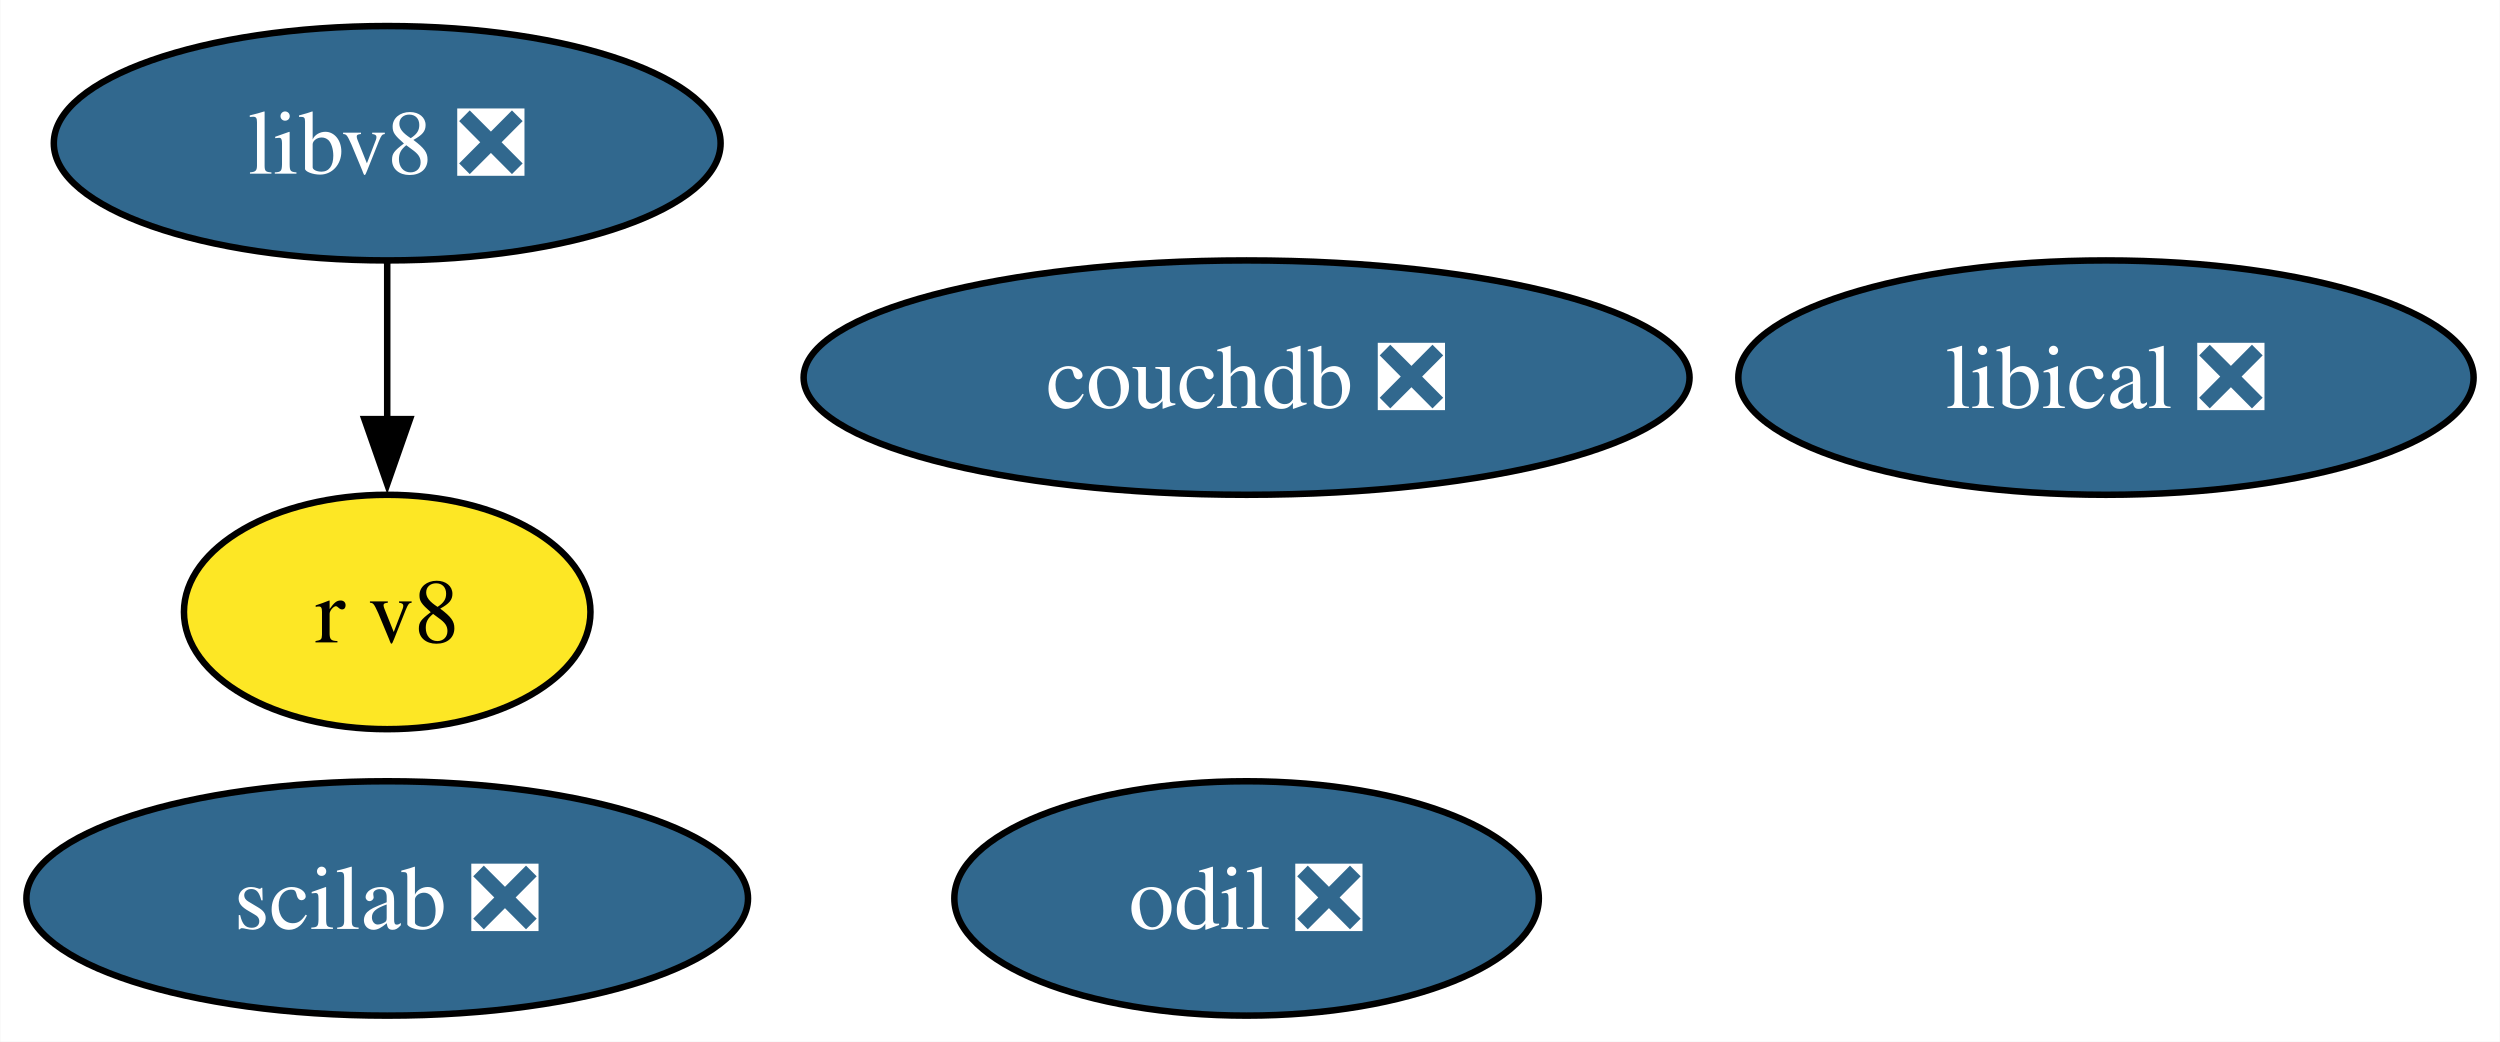
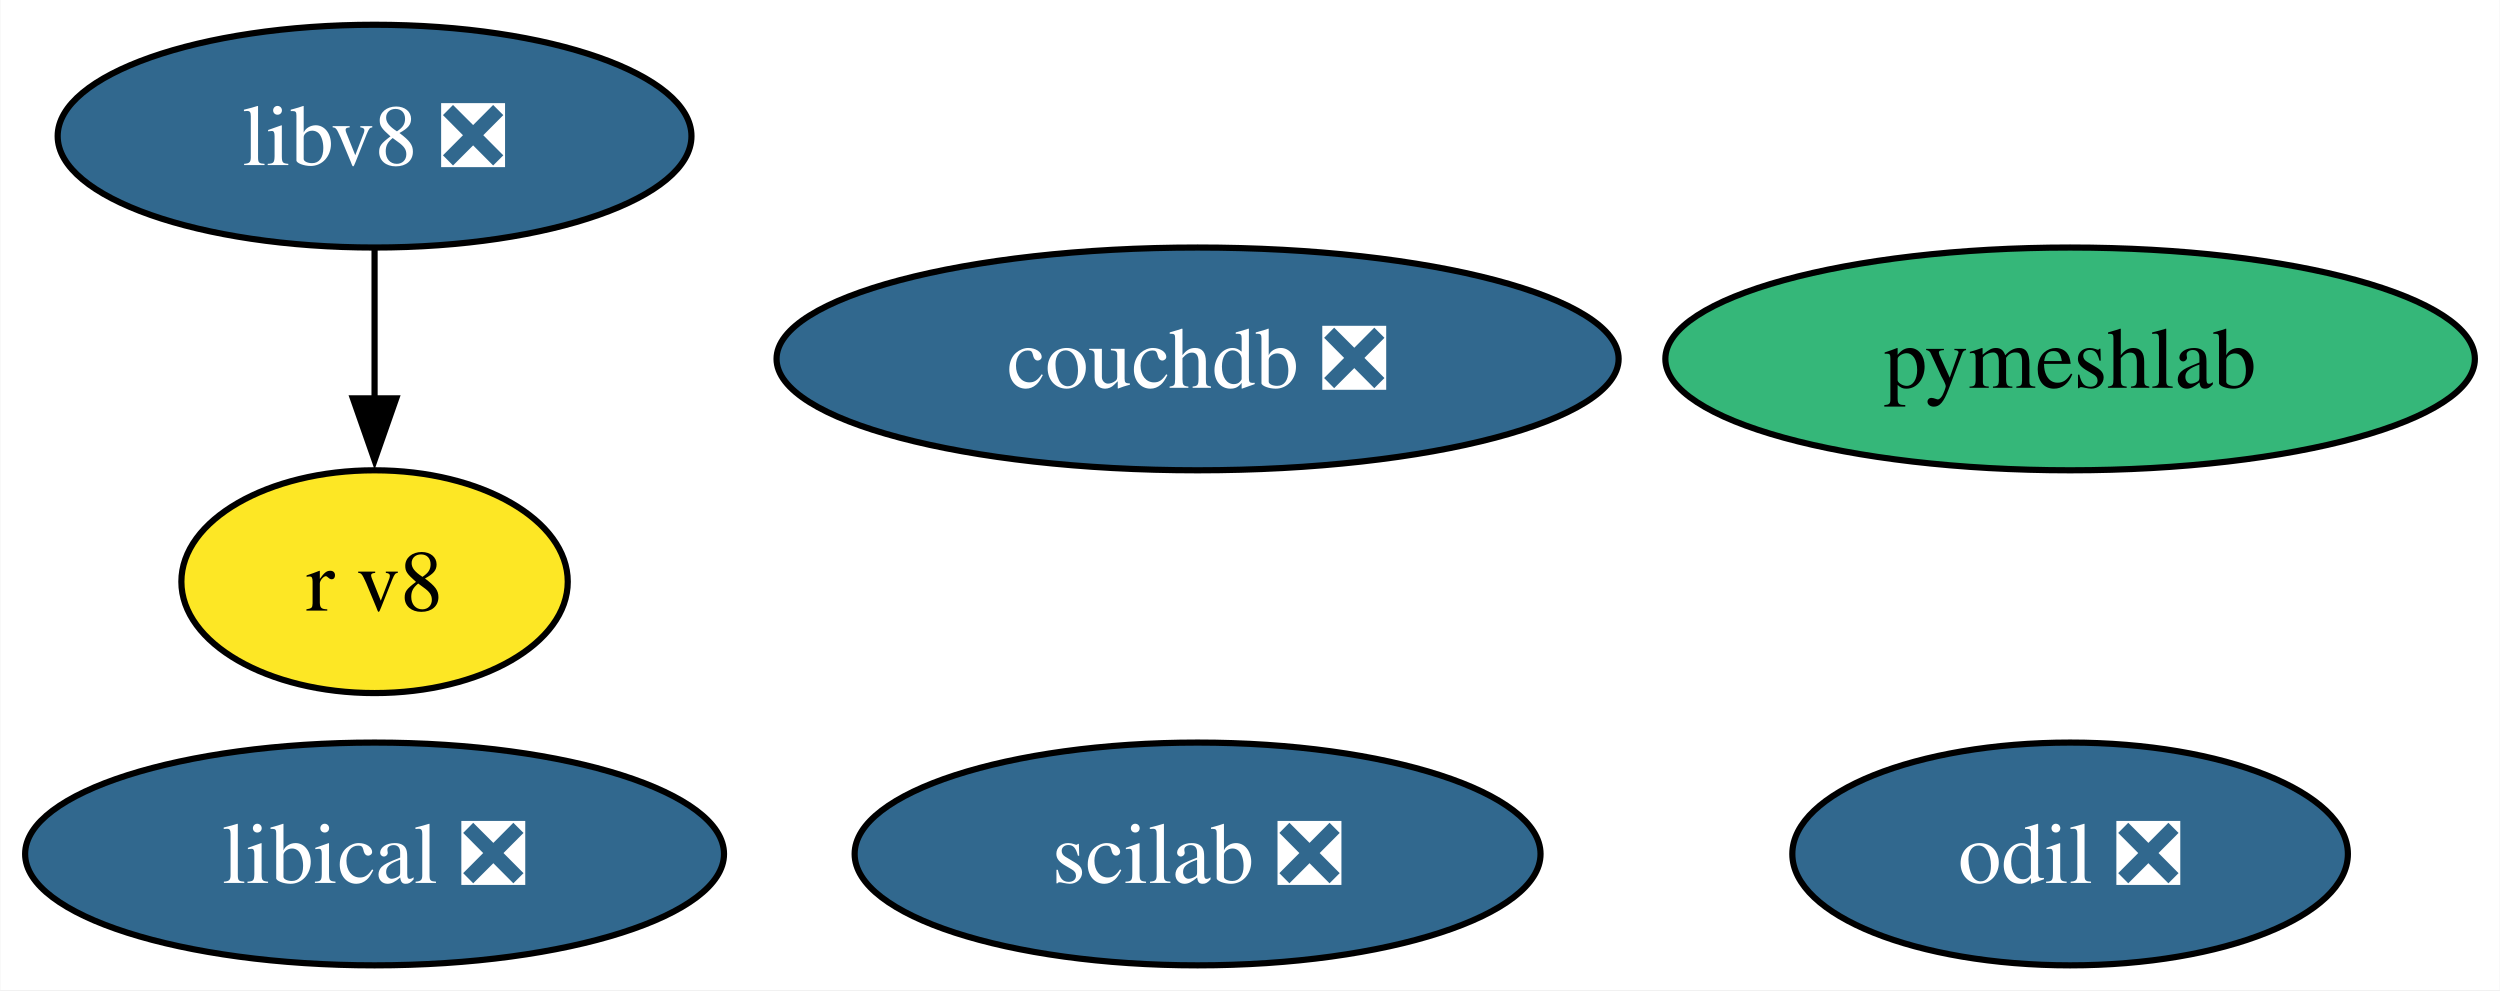
- <svg xmlns="http://www.w3.org/2000/svg" xmlns:xlink="http://www.w3.org/1999/xlink" width="384pt" height="160pt" viewBox="0.00 0.00 383.89 160.00">
+ <svg xmlns="http://www.w3.org/2000/svg" xmlns:xlink="http://www.w3.org/1999/xlink" width="404pt" height="160pt" viewBox="0.00 0.00 403.88 160.00">
  <g id="graph0" class="graph" transform="scale(1 1) rotate(0) translate(4 156)">
-     <polygon fill="white" stroke="none" points="-4,4 -4,-156 379.89,-156 379.89,4 -4,4" />
+     <polygon fill="white" stroke="none" points="-4,4 -4,-156 399.88,-156 399.88,4 -4,4" />
    <g id="node1" class="node">
      <g id="a_node1">
        <a xlink:href="https://github.com/conda-forge/scilab-feedstock/pull/52" xlink:title="scilab ❎">
-           <ellipse fill="#31688e" stroke="black" cx="55.42" cy="-18" rx="55.42" ry="18" />
-           <text text-anchor="middle" x="55.42" y="-13.32" font-family="Times,serif" font-size="14.00" fill="white">scilab ❎</text>
+           <ellipse fill="#31688e" stroke="black" cx="189.47" cy="-18" rx="55.42" ry="18" />
+           <text text-anchor="middle" x="189.47" y="-13.32" font-family="Times,serif" font-size="14.00" fill="white">scilab ❎</text>
        </a>
      </g>
    </g>
    <g id="node2" class="node">
      <g id="a_node2">
        <a xlink:href="https://github.com/conda-forge/libical-feedstock/pull/27" xlink:title="libical ❎">
-           <ellipse fill="#31688e" stroke="black" cx="319.42" cy="-98" rx="56.47" ry="18" />
-           <text text-anchor="middle" x="319.42" y="-93.33" font-family="Times,serif" font-size="14.00" fill="white">libical ❎</text>
+           <ellipse fill="#31688e" stroke="black" cx="56.47" cy="-18" rx="56.47" ry="18" />
+           <text text-anchor="middle" x="56.47" y="-13.32" font-family="Times,serif" font-size="14.00" fill="white">libical ❎</text>
        </a>
      </g>
    </g>
    <g id="node3" class="node">
      <g id="a_node3">
        <a xlink:href="https://github.com/conda-forge/libv8-feedstock/pull/85" xlink:title="libv8 ❎">
-           <ellipse fill="#31688e" stroke="black" cx="55.42" cy="-134" rx="51.21" ry="18" />
-           <text text-anchor="middle" x="55.42" y="-129.32" font-family="Times,serif" font-size="14.00" fill="white">libv8 ❎</text>
+           <ellipse fill="#31688e" stroke="black" cx="56.47" cy="-134" rx="51.21" ry="18" />
+           <text text-anchor="middle" x="56.47" y="-129.32" font-family="Times,serif" font-size="14.00" fill="white">libv8 ❎</text>
        </a>
      </g>
    </g>
    <g id="node4" class="node">
      <g id="a_node4">
        <a xlink:href="https://github.com/conda-forge/r-v8-feedstock" xlink:title="r v8">
-           <ellipse fill="#fde725" stroke="black" cx="55.42" cy="-62" rx="31.22" ry="18" />
-           <text text-anchor="middle" x="55.42" y="-57.33" font-family="Times,serif" font-size="14.00">r v8</text>
+           <ellipse fill="#fde725" stroke="black" cx="56.47" cy="-62" rx="31.22" ry="18" />
+           <text text-anchor="middle" x="56.47" y="-57.33" font-family="Times,serif" font-size="14.00">r v8</text>
        </a>
      </g>
    </g>
    <g id="edge1" class="edge">
-       <path fill="none" stroke="black" d="M55.42,-115.7C55.42,-108.41 55.42,-99.73 55.42,-91.54" />
-       <polygon fill="black" stroke="black" points="58.92,-91.62 55.42,-81.62 51.92,-91.62 58.92,-91.62" />
+       <path fill="none" stroke="black" d="M56.47,-115.7C56.47,-108.41 56.47,-99.73 56.47,-91.54" />
+       <polygon fill="black" stroke="black" points="59.97,-91.62 56.47,-81.62 52.97,-91.62 59.97,-91.62" />
    </g>
    <g id="node5" class="node">
      <g id="a_node5">
        <a xlink:href="https://github.com/conda-forge/odil-feedstock/pull/36" xlink:title="odil ❎">
-           <ellipse fill="#31688e" stroke="black" cx="187.42" cy="-18" rx="44.89" ry="18" />
-           <text text-anchor="middle" x="187.42" y="-13.32" font-family="Times,serif" font-size="14.00" fill="white">odil ❎</text>
+           <ellipse fill="#31688e" stroke="black" cx="330.47" cy="-18" rx="44.89" ry="18" />
+           <text text-anchor="middle" x="330.47" y="-13.32" font-family="Times,serif" font-size="14.00" fill="white">odil ❎</text>
        </a>
      </g>
    </g>
    <g id="node6" class="node">
      <g id="a_node6">
        <a xlink:href="https://github.com/conda-forge/couchdb-feedstock/pull/13" xlink:title="couchdb ❎">
-           <ellipse fill="#31688e" stroke="black" cx="187.42" cy="-98" rx="68.04" ry="18" />
-           <text text-anchor="middle" x="187.42" y="-93.33" font-family="Times,serif" font-size="14.00" fill="white">couchdb ❎</text>
+           <ellipse fill="#31688e" stroke="black" cx="189.47" cy="-98" rx="68.04" ry="18" />
+           <text text-anchor="middle" x="189.47" y="-93.33" font-family="Times,serif" font-size="14.00" fill="white">couchdb ❎</text>
+         </a>
+       </g>
+     </g>
+     <g id="node7" class="node">
+       <g id="a_node7">
+         <a xlink:href="https://github.com/conda-forge/pymeshlab-feedstock" xlink:title="pymeshlab">
+           <ellipse fill="#35b779" stroke="black" cx="330.47" cy="-98" rx="65.41" ry="18" />
+           <text text-anchor="middle" x="330.47" y="-93.33" font-family="Times,serif" font-size="14.00">pymeshlab</text>
        </a>
      </g>
    </g>
  </g>
</svg>
